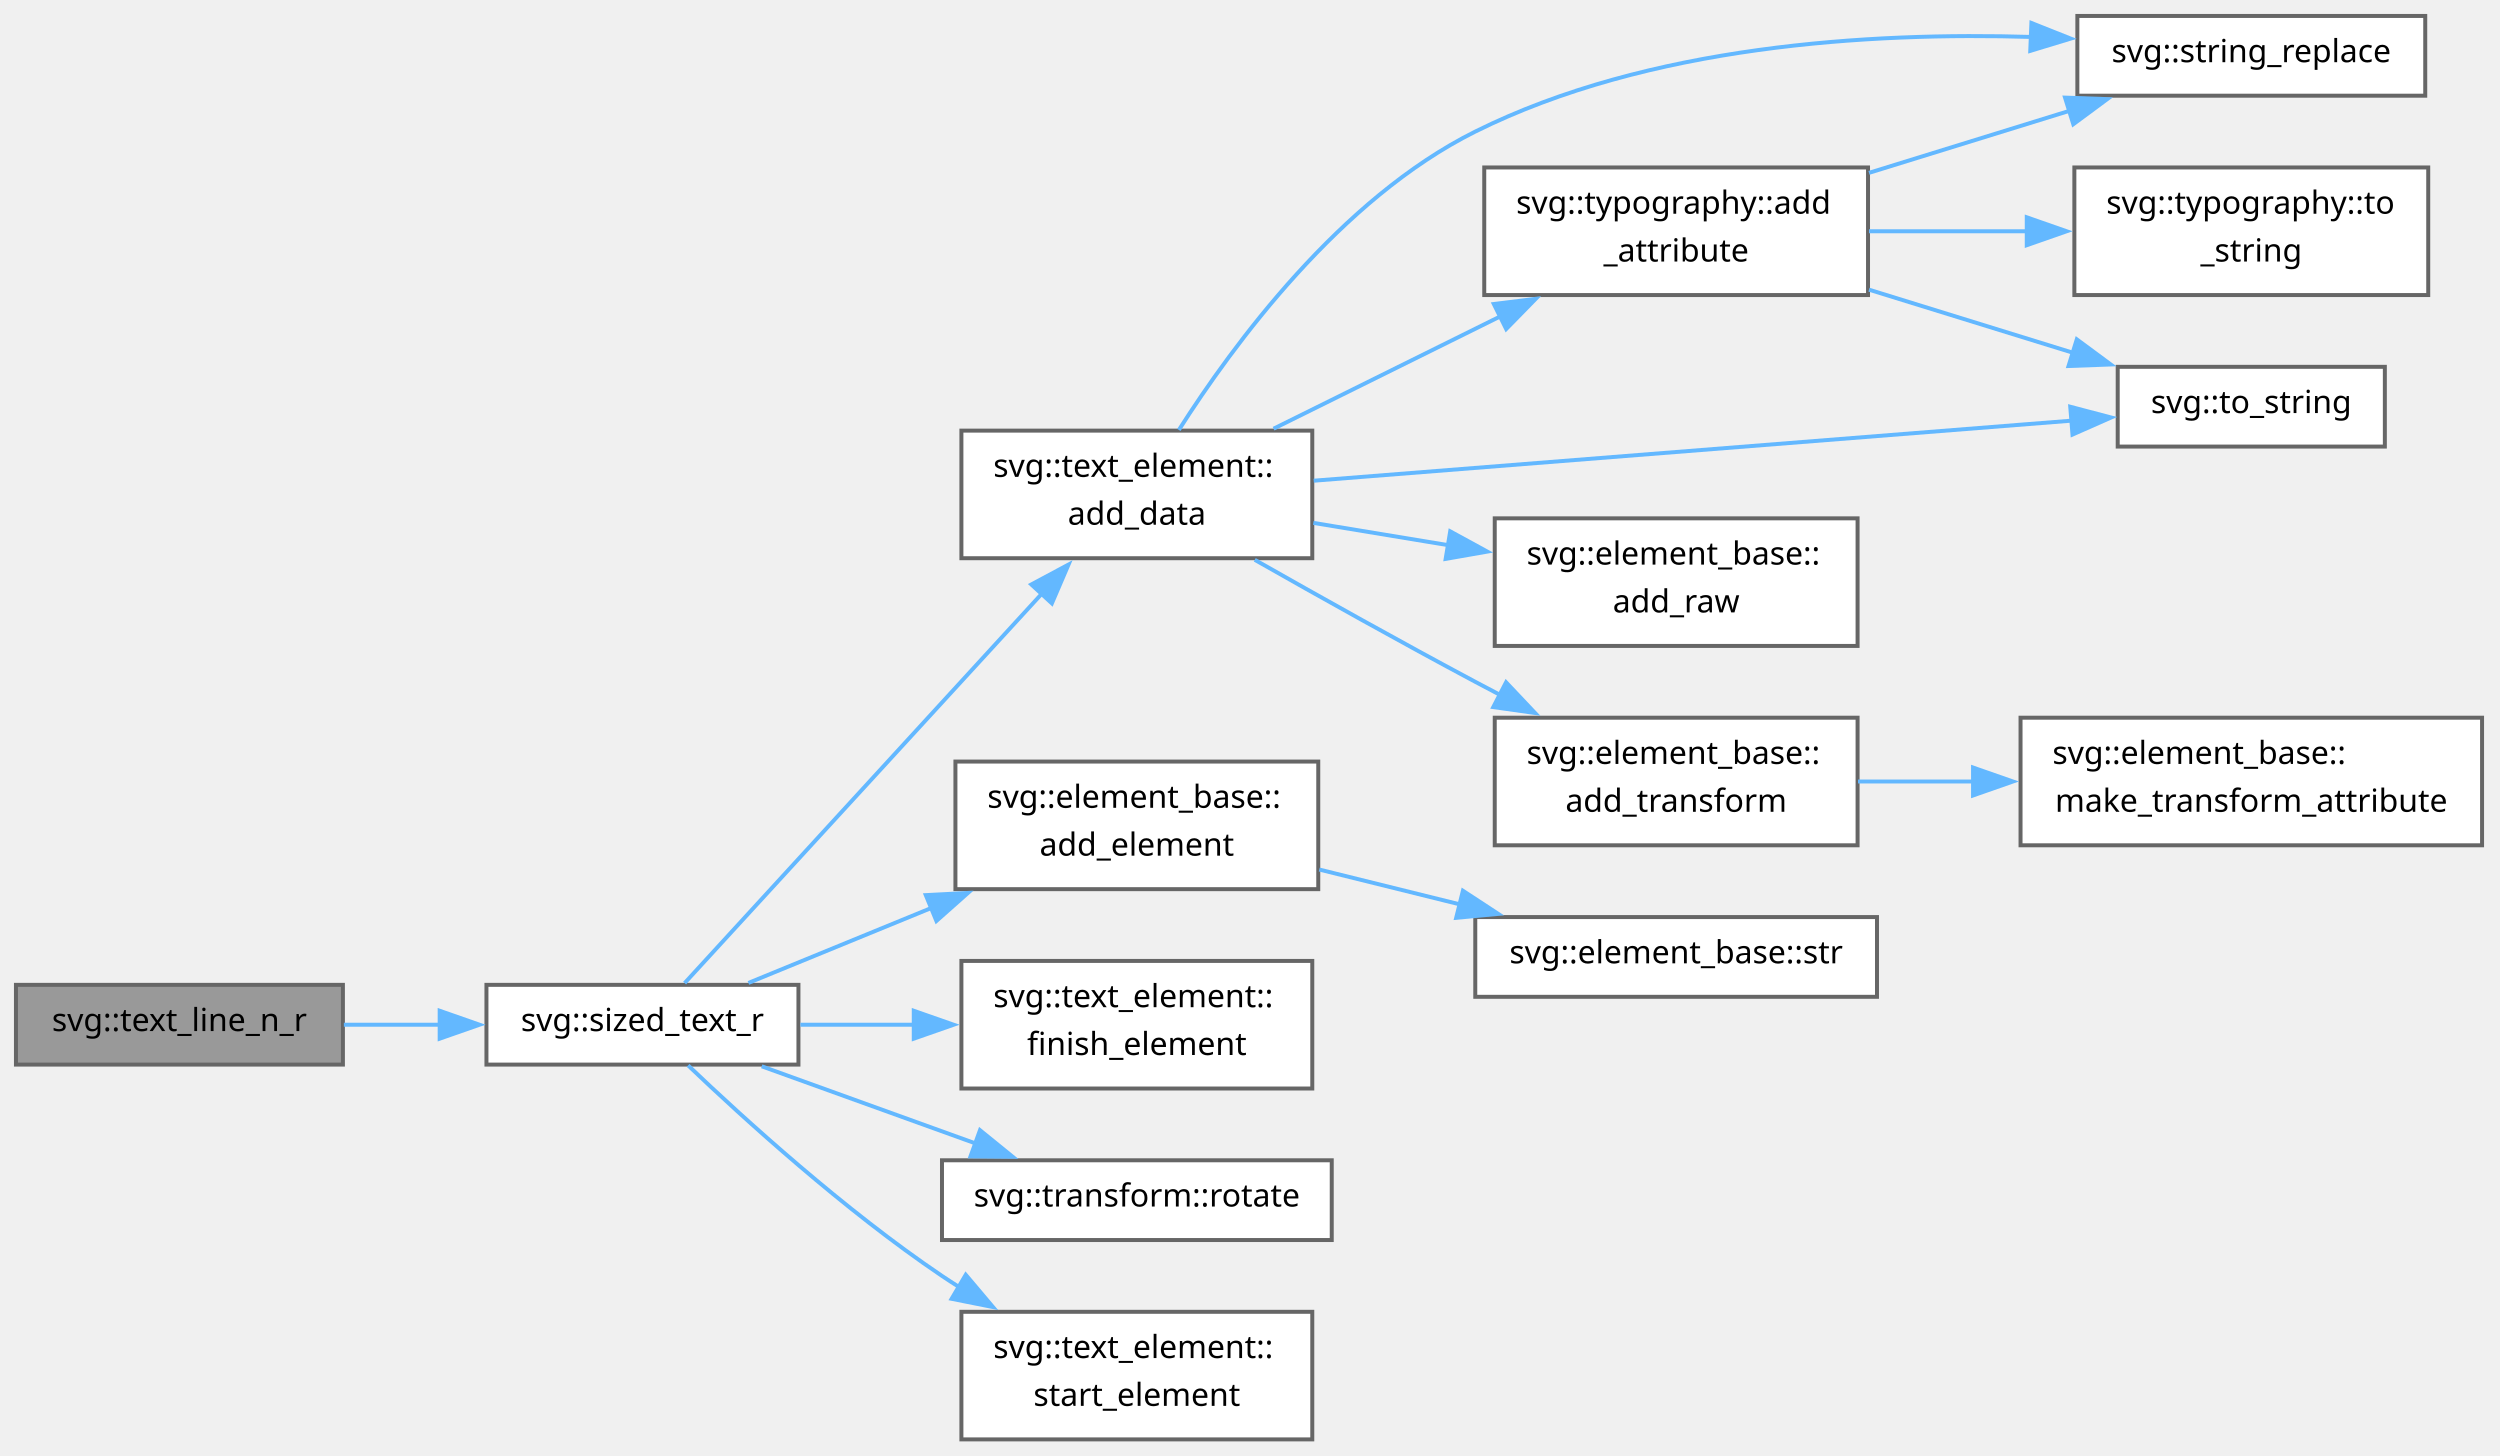
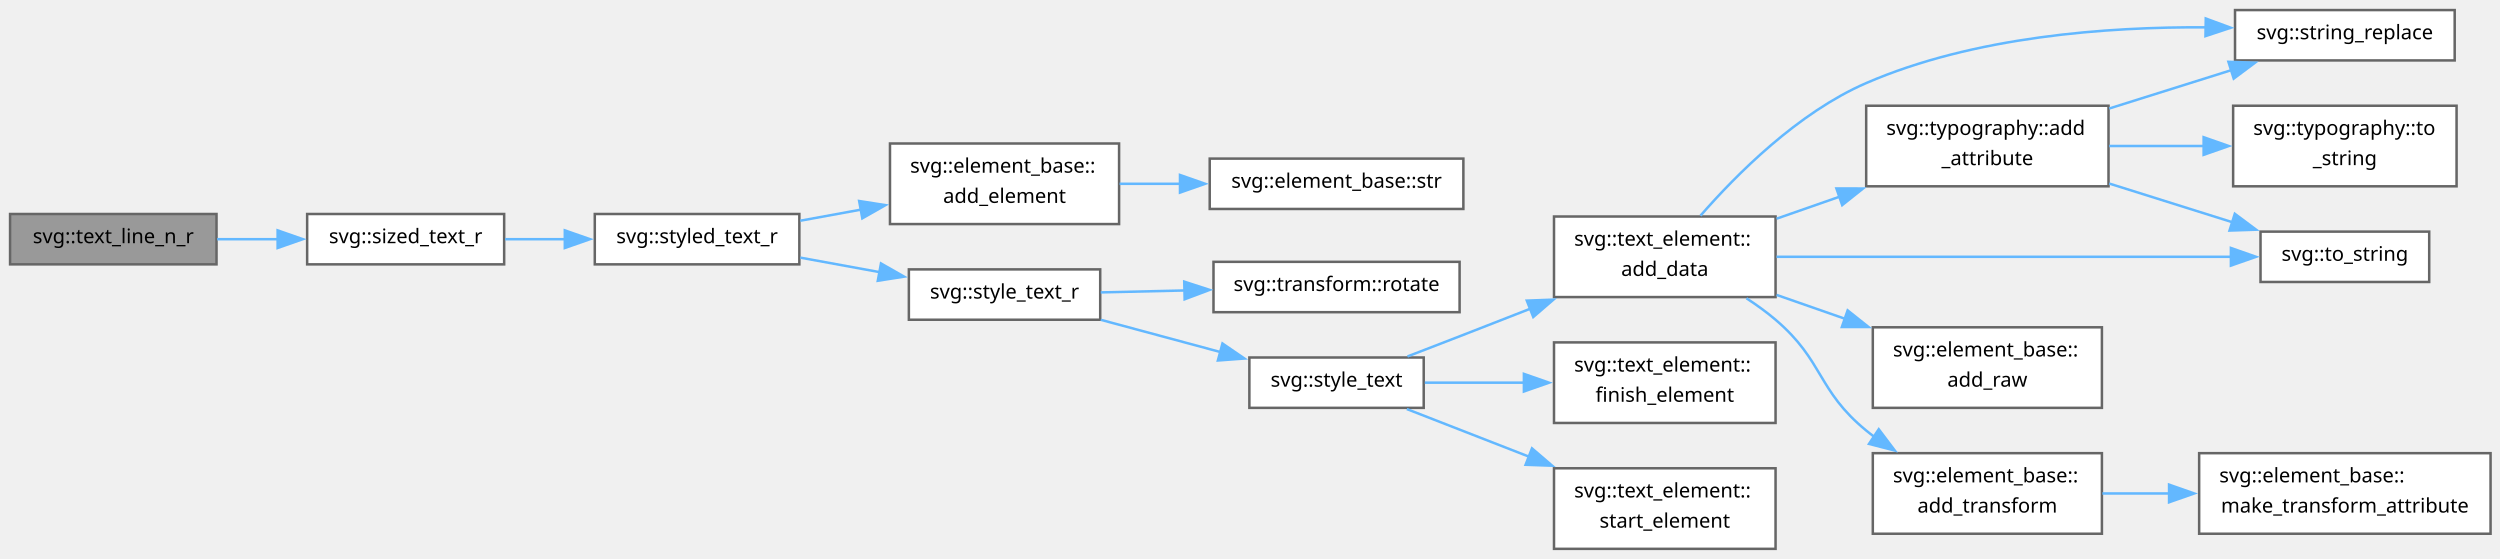
- <svg xmlns="http://www.w3.org/2000/svg" xmlns:xlink="http://www.w3.org/1999/xlink" width="627pt" height="365pt" viewBox="0.00 0.00 627.00 365.00">
-   <g id="graph0" class="graph" transform="scale(1 1) rotate(0) translate(4 361)">
+ <svg xmlns="http://www.w3.org/2000/svg" xmlns:xlink="http://www.w3.org/1999/xlink" width="993pt" height="222pt" viewBox="0.00 0.00 993.00 222.00">
+   <g id="graph0" class="graph" transform="scale(1 1) rotate(0) translate(4 218)">
    <g id="Node000001" class="node">
      <g id="a_Node000001">
        <a xlink:title="Text of maxlen length rotated, overflow goes on line below.">
-           <polygon fill="#999999" stroke="#666666" points="82,-114 0,-114 0,-94 82,-94 82,-114" />
-           <text xml:space="preserve" text-anchor="middle" x="41" y="-102.4" font-family="SourceSans" font-size="8.00">svg::text_line_n_r</text>
+           <polygon fill="#999999" stroke="#666666" points="82,-133 0,-133 0,-113 82,-113 82,-133" />
+           <text xml:space="preserve" text-anchor="middle" x="41" y="-121.4" font-family="SourceSans" font-size="8.00">svg::text_line_n_r</text>
        </a>
      </g>
    </g>
    <g id="Node000002" class="node">
      <g id="a_Node000002">
        <a xlink:href="namespacesvg.html#a1309ce987f4e87ad97a1f3638a7af541" target="_top" xlink:title="Text at size, with a transformation=rotation.">
-           <polygon fill="white" stroke="#666666" points="196.25,-114 118,-114 118,-94 196.25,-94 196.25,-114" />
-           <text xml:space="preserve" text-anchor="middle" x="157.12" y="-102.4" font-family="SourceSans" font-size="8.00">svg::sized_text_r</text>
+           <polygon fill="white" stroke="#666666" points="196.25,-133 118,-133 118,-113 196.25,-113 196.25,-133" />
+           <text xml:space="preserve" text-anchor="middle" x="157.12" y="-121.4" font-family="SourceSans" font-size="8.00">svg::sized_text_r</text>
        </a>
      </g>
    </g>
    <g id="edge1_Node000001_Node000002" class="edge">
      <g id="a_edge1_Node000001_Node000002">
        <a xlink:title=" ">
-           <path fill="none" stroke="#63b8ff" d="M82.24,-104C90.09,-104 98.41,-104 106.52,-104" />
-           <polygon fill="#63b8ff" stroke="#63b8ff" points="106.27,-107.5 116.27,-104 106.27,-100.5 106.27,-107.5" />
+           <path fill="none" stroke="#63b8ff" d="M82.24,-123C90.09,-123 98.41,-123 106.52,-123" />
+           <polygon fill="#63b8ff" stroke="#63b8ff" points="106.27,-126.5 116.27,-123 106.27,-119.5 106.27,-126.5" />
        </a>
      </g>
    </g>
    <g id="Node000003" class="node">
      <g id="a_Node000003">
-         <a xlink:href="group__elements.html#aad29e1daf75bdcd69a39575a6807fa0f" target="_top" xlink:title="Either serialize immediately (as below), or create data structure that adds data to data_vec and then...">
-           <polygon fill="white" stroke="#666666" points="325.12,-253 237.12,-253 237.12,-221 325.12,-221 325.12,-253" />
-           <text xml:space="preserve" text-anchor="start" x="245.12" y="-241.4" font-family="SourceSans" font-size="8.00">svg::text_element::</text>
-           <text xml:space="preserve" text-anchor="middle" x="281.12" y="-229.4" font-family="SourceSans" font-size="8.00">add_data</text>
+         <a xlink:href="namespacesvg.html#ad3c5f59f86bb309de4efd1187e5c004b" target="_top" xlink:title="Text at.">
+           <polygon fill="white" stroke="#666666" points="313.5,-133 232.25,-133 232.25,-113 313.5,-113 313.5,-133" />
+           <text xml:space="preserve" text-anchor="middle" x="272.88" y="-121.4" font-family="SourceSans" font-size="8.00">svg::styled_text_r</text>
        </a>
      </g>
    </g>
    <g id="edge2_Node000002_Node000003" class="edge">
      <g id="a_edge2_Node000002_Node000003">
        <a xlink:title=" ">
-           <path fill="none" stroke="#63b8ff" d="M167.7,-114.44C186.84,-135.3 230.3,-182.68 257.23,-212.04" />
-           <polygon fill="#63b8ff" stroke="#63b8ff" points="254.65,-214.41 263.99,-219.41 259.81,-209.67 254.65,-214.41" />
+           <path fill="none" stroke="#63b8ff" d="M196.64,-123C204.26,-123 212.37,-123 220.34,-123" />
+           <polygon fill="#63b8ff" stroke="#63b8ff" points="220.34,-126.5 230.34,-123 220.34,-119.5 220.34,-126.5" />
+         </a>
+       </g>
+     </g>
+     <g id="Node000004" class="node">
+       <g id="a_Node000004">
+         <a xlink:href="group__elements.html#ada0333b46b2547c6152f3f5811016a12" target="_top" xlink:title=" ">
+           <polygon fill="white" stroke="#666666" points="440.5,-161 349.5,-161 349.5,-129 440.5,-129 440.5,-161" />
+           <text xml:space="preserve" text-anchor="start" x="357.5" y="-149.4" font-family="SourceSans" font-size="8.00">svg::element_base::</text>
+           <text xml:space="preserve" text-anchor="middle" x="395" y="-137.4" font-family="SourceSans" font-size="8.00">add_element</text>
+         </a>
+       </g>
+     </g>
+     <g id="edge3_Node000003_Node000004" class="edge">
+       <g id="a_edge3_Node000003_Node000004">
+         <a xlink:title=" ">
+           <path fill="none" stroke="#63b8ff" d="M313.87,-130.33C321.66,-131.75 329.96,-133.27 338.15,-134.77" />
+           <polygon fill="#63b8ff" stroke="#63b8ff" points="337.25,-138.16 347.71,-136.52 338.51,-131.28 337.25,-138.16" />
+         </a>
+       </g>
+     </g>
+     <g id="Node000006" class="node">
+       <g id="a_Node000006">
+         <a xlink:href="namespacesvg.html#a43b88f0c7e911161e757ccc5a5ccd607" target="_top" xlink:title="Text element at.">
+           <polygon fill="white" stroke="#666666" points="433,-111 357,-111 357,-91 433,-91 433,-111" />
+           <text xml:space="preserve" text-anchor="middle" x="395" y="-99.4" font-family="SourceSans" font-size="8.00">svg::style_text_r</text>
+         </a>
+       </g>
+     </g>
+     <g id="edge5_Node000003_Node000006" class="edge">
+       <g id="a_edge5_Node000003_Node000006">
+         <a xlink:title=" ">
+           <path fill="none" stroke="#63b8ff" d="M313.87,-115.67C324,-113.82 334.98,-111.81 345.48,-109.89" />
+           <polygon fill="#63b8ff" stroke="#63b8ff" points="345.92,-113.36 355.12,-108.12 344.66,-106.48 345.92,-113.36" />
+         </a>
+       </g>
+     </g>
+     <g id="Node000005" class="node">
+       <g id="a_Node000005">
+         <a xlink:href="group__elements.html#ad893ef9c13a15464c96d8a85c08af30f" target="_top" xlink:title=" ">
+           <polygon fill="white" stroke="#666666" points="577.25,-155 476.5,-155 476.5,-135 577.25,-135 577.25,-155" />
+           <text xml:space="preserve" text-anchor="middle" x="526.88" y="-143.4" font-family="SourceSans" font-size="8.00">svg::element_base::str</text>
+         </a>
+       </g>
+     </g>
+     <g id="edge4_Node000004_Node000005" class="edge">
+       <g id="a_edge4_Node000004_Node000005">
+         <a xlink:title=" ">
+           <path fill="none" stroke="#63b8ff" d="M440.7,-145C448.48,-145 456.69,-145 464.82,-145" />
+           <polygon fill="#63b8ff" stroke="#63b8ff" points="464.69,-148.5 474.69,-145 464.69,-141.5 464.69,-148.5" />
+         </a>
+       </g>
+     </g>
+     <g id="Node000007" class="node">
+       <g id="a_Node000007">
+         <a xlink:href="structsvg_1_1transform.html#acf9836f4ba647f0dd2b53963a0f714d0" target="_top" xlink:title=" ">
+           <polygon fill="white" stroke="#666666" points="575.75,-114 478,-114 478,-94 575.75,-94 575.75,-114" />
+           <text xml:space="preserve" text-anchor="middle" x="526.88" y="-102.4" font-family="SourceSans" font-size="8.00">svg::transform::rotate</text>
+         </a>
+       </g>
+     </g>
+     <g id="edge6_Node000006_Node000007" class="edge">
+       <g id="a_edge6_Node000006_Node000007">
+         <a xlink:title=" ">
+           <path fill="none" stroke="#63b8ff" d="M433.22,-101.86C443.67,-102.1 455.31,-102.37 466.71,-102.63" />
+           <polygon fill="#63b8ff" stroke="#63b8ff" points="466.38,-106.13 476.46,-102.86 466.54,-99.13 466.38,-106.13" />
+         </a>
+       </g>
+     </g>
+     <g id="Node000008" class="node">
+       <g id="a_Node000008">
+         <a xlink:href="namespacesvg.html#a74ca2344cea417d9107d56f4f53c5b0b" target="_top" xlink:title="Text element at.">
+           <polygon fill="white" stroke="#666666" points="561.5,-76 492.25,-76 492.25,-56 561.5,-56 561.5,-76" />
+           <text xml:space="preserve" text-anchor="middle" x="526.88" y="-64.4" font-family="SourceSans" font-size="8.00">svg::style_text</text>
+         </a>
+       </g>
+     </g>
+     <g id="edge7_Node000006_Node000008" class="edge">
+       <g id="a_edge7_Node000006_Node000008">
+         <a xlink:title=" ">
+           <path fill="none" stroke="#63b8ff" d="M433.22,-90.97C448.05,-86.97 465.27,-82.33 480.81,-78.15" />
+           <polygon fill="#63b8ff" stroke="#63b8ff" points="481.56,-81.57 490.3,-75.59 479.74,-74.81 481.56,-81.57" />
+         </a>
+       </g>
+     </g>
+     <g id="Node000009" class="node">
+       <g id="a_Node000009">
+         <a xlink:href="group__elements.html#aad29e1daf75bdcd69a39575a6807fa0f" target="_top" xlink:title="Either serialize immediately (as below), or create data structure that adds data to data_vec and then...">
+           <polygon fill="white" stroke="#666666" points="701.25,-132 613.25,-132 613.25,-100 701.25,-100 701.25,-132" />
+           <text xml:space="preserve" text-anchor="start" x="621.25" y="-120.4" font-family="SourceSans" font-size="8.00">svg::text_element::</text>
+           <text xml:space="preserve" text-anchor="middle" x="657.25" y="-108.4" font-family="SourceSans" font-size="8.00">add_data</text>
+         </a>
+       </g>
+     </g>
+     <g id="edge8_Node000008_Node000009" class="edge">
+       <g id="a_edge8_Node000008_Node000009">
+         <a xlink:title=" ">
+           <path fill="none" stroke="#63b8ff" d="M555.05,-76.42C562.27,-79.2 570.06,-82.21 577.25,-85 585.84,-88.34 594.95,-91.9 603.81,-95.37" />
+           <polygon fill="#63b8ff" stroke="#63b8ff" points="602.45,-98.59 613.04,-98.99 605.01,-92.08 602.45,-98.59" />
+         </a>
+       </g>
+     </g>
+     <g id="Node000017" class="node">
+       <g id="a_Node000017">
+         <a xlink:href="group__elements.html#ga13c46848317034d16c62a7d2061ba3d6" target="_top" xlink:title=" ">
+           <polygon fill="white" stroke="#666666" points="701.25,-82 613.25,-82 613.25,-50 701.25,-50 701.25,-82" />
+           <text xml:space="preserve" text-anchor="start" x="621.25" y="-70.4" font-family="SourceSans" font-size="8.00">svg::text_element::</text>
+           <text xml:space="preserve" text-anchor="middle" x="657.25" y="-58.4" font-family="SourceSans" font-size="8.00">finish_element</text>
+         </a>
+       </g>
+     </g>
+     <g id="edge18_Node000008_Node000017" class="edge">
+       <g id="a_edge18_Node000008_Node000017">
+         <a xlink:title=" ">
+           <path fill="none" stroke="#63b8ff" d="M561.94,-66C574.13,-66 588.19,-66 601.67,-66" />
+           <polygon fill="#63b8ff" stroke="#63b8ff" points="601.29,-69.5 611.29,-66 601.29,-62.5 601.29,-69.5" />
+         </a>
+       </g>
+     </g>
+     <g id="Node000018" class="node">
+       <g id="a_Node000018">
+         <a xlink:href="group__elements.html#ae45bec611a6ec17ea46aab6d680ae042" target="_top" xlink:title=" ">
+           <polygon fill="white" stroke="#666666" points="701.25,-32 613.25,-32 613.25,0 701.25,0 701.25,-32" />
+           <text xml:space="preserve" text-anchor="start" x="621.25" y="-20.4" font-family="SourceSans" font-size="8.00">svg::text_element::</text>
+           <text xml:space="preserve" text-anchor="middle" x="657.25" y="-8.4" font-family="SourceSans" font-size="8.00">start_element</text>
+         </a>
+       </g>
+     </g>
+     <g id="edge19_Node000008_Node000018" class="edge">
+       <g id="a_edge19_Node000008_Node000018">
+         <a xlink:title=" ">
+           <path fill="none" stroke="#63b8ff" d="M554.79,-55.52C568.97,-49.99 586.88,-43.02 603.68,-36.47" />
+           <polygon fill="#63b8ff" stroke="#63b8ff" points="604.5,-39.91 612.55,-33.02 601.96,-33.39 604.5,-39.91" />
+         </a>
+       </g>
+     </g>
+     <g id="Node000010" class="node">
+       <g id="a_Node000010">
+         <a xlink:href="structsvg_1_1typography.html#adbc62f74f1fed3f7c77567250f084f83" target="_top" xlink:title=" ">
+           <polygon fill="white" stroke="#666666" points="833.5,-176 737.25,-176 737.25,-144 833.5,-144 833.5,-176" />
+           <text xml:space="preserve" text-anchor="start" x="745.25" y="-164.4" font-family="SourceSans" font-size="8.00">svg::typography::add</text>
+           <text xml:space="preserve" text-anchor="middle" x="785.38" y="-152.4" font-family="SourceSans" font-size="8.00">_attribute</text>
+         </a>
+       </g>
+     </g>
+     <g id="edge9_Node000009_Node000010" class="edge">
+       <g id="a_edge9_Node000009_Node000010">
+         <a xlink:title=" ">
+           <path fill="none" stroke="#63b8ff" d="M701.66,-131.14C709.77,-133.97 718.37,-136.97 726.84,-139.93" />
+           <polygon fill="#63b8ff" stroke="#63b8ff" points="725.42,-143.14 736.01,-143.13 727.72,-136.53 725.42,-143.14" />
        </a>
      </g>
    </g>
    <g id="Node000011" class="node">
      <g id="a_Node000011">
-         <a xlink:href="group__elements.html#ada0333b46b2547c6152f3f5811016a12" target="_top" xlink:title=" ">
-           <polygon fill="white" stroke="#666666" points="326.62,-170 235.62,-170 235.62,-138 326.62,-138 326.62,-170" />
-           <text xml:space="preserve" text-anchor="start" x="243.62" y="-158.4" font-family="SourceSans" font-size="8.00">svg::element_base::</text>
-           <text xml:space="preserve" text-anchor="middle" x="281.12" y="-146.4" font-family="SourceSans" font-size="8.00">add_element</text>
-         </a>
-       </g>
-     </g>
-     <g id="edge12_Node000002_Node000011" class="edge">
-       <g id="a_edge12_Node000002_Node000011">
-         <a xlink:title=" ">
-           <path fill="none" stroke="#63b8ff" d="M183.7,-114.48C197.11,-119.98 214.02,-126.91 229.92,-133.42" />
-           <polygon fill="#63b8ff" stroke="#63b8ff" points="228.19,-136.5 238.77,-137.05 230.85,-130.02 228.19,-136.5" />
+         <a xlink:href="namespacesvg.html#a48ac748e89e22789d1772326a98dd7b6" target="_top" xlink:title=" ">
+           <polygon fill="white" stroke="#666666" points="971,-214 883.75,-214 883.75,-194 971,-194 971,-214" />
+           <text xml:space="preserve" text-anchor="middle" x="927.38" y="-202.4" font-family="SourceSans" font-size="8.00">svg::string_replace</text>
+         </a>
+       </g>
+     </g>
+     <g id="edge16_Node000009_Node000011" class="edge">
+       <g id="a_edge16_Node000009_Node000011">
+         <a xlink:title=" ">
+           <path fill="none" stroke="#63b8ff" d="M671.43,-132.33C685.74,-148.75 710.18,-173.27 737.25,-185 780.01,-203.54 833.15,-207.4 872.2,-207.14" />
+           <polygon fill="#63b8ff" stroke="#63b8ff" points="872.13,-210.65 882.07,-206.98 872.01,-203.65 872.13,-210.65" />
+         </a>
+       </g>
+     </g>
+     <g id="Node000012" class="node">
+       <g id="a_Node000012">
+         <a xlink:href="namespacesvg.html#a36b1c48ad4601b205790e3772ad0a7b6" target="_top" xlink:title=" ">
+           <polygon fill="white" stroke="#666666" points="960.88,-126 893.88,-126 893.88,-106 960.88,-106 960.88,-126" />
+           <text xml:space="preserve" text-anchor="middle" x="927.38" y="-114.4" font-family="SourceSans" font-size="8.00">svg::to_string</text>
+         </a>
+       </g>
+     </g>
+     <g id="edge17_Node000009_Node000012" class="edge">
+       <g id="a_edge17_Node000009_Node000012">
+         <a xlink:title=" ">
+           <path fill="none" stroke="#63b8ff" d="M701.63,-116C751.3,-116 832.24,-116 882.23,-116" />
+           <polygon fill="#63b8ff" stroke="#63b8ff" points="882.11,-119.5 892.11,-116 882.11,-112.5 882.11,-119.5" />
+         </a>
+       </g>
+     </g>
+     <g id="Node000014" class="node">
+       <g id="a_Node000014">
+         <a xlink:href="group__elements.html#acafbdd950c6c2639c9d376c3eab696e5" target="_top" xlink:title=" ">
+           <polygon fill="white" stroke="#666666" points="830.88,-88 739.88,-88 739.88,-56 830.88,-56 830.88,-88" />
+           <text xml:space="preserve" text-anchor="start" x="747.88" y="-76.4" font-family="SourceSans" font-size="8.00">svg::element_base::</text>
+           <text xml:space="preserve" text-anchor="middle" x="785.38" y="-64.4" font-family="SourceSans" font-size="8.00">add_raw</text>
+         </a>
+       </g>
+     </g>
+     <g id="edge13_Node000009_Node000014" class="edge">
+       <g id="a_edge13_Node000009_Node000014">
+         <a xlink:title=" ">
+           <path fill="none" stroke="#63b8ff" d="M701.66,-100.86C710.46,-97.78 719.84,-94.51 729,-91.32" />
+           <polygon fill="#63b8ff" stroke="#63b8ff" points="729.88,-94.72 738.17,-88.12 727.58,-88.11 729.88,-94.72" />
+         </a>
+       </g>
+     </g>
+     <g id="Node000015" class="node">
+       <g id="a_Node000015">
+         <a xlink:href="group__elements.html#a53d72a7ff728ad1d4d027254530bcf3d" target="_top" xlink:title=" ">
+           <polygon fill="white" stroke="#666666" points="830.88,-38 739.88,-38 739.88,-6 830.88,-6 830.88,-38" />
+           <text xml:space="preserve" text-anchor="start" x="747.88" y="-26.4" font-family="SourceSans" font-size="8.00">svg::element_base::</text>
+           <text xml:space="preserve" text-anchor="middle" x="785.38" y="-14.4" font-family="SourceSans" font-size="8.00">add_transform</text>
+         </a>
+       </g>
+     </g>
+     <g id="edge14_Node000009_Node000015" class="edge">
+       <g id="a_edge14_Node000009_Node000015">
+         <a xlink:title=" ">
+           <path fill="none" stroke="#63b8ff" d="M689.69,-99.52C693.74,-96.89 697.7,-94.02 701.25,-91 720.48,-74.61 717.71,-63.01 737.25,-47 738.34,-46.11 739.46,-45.23 740.62,-44.38" />
+           <polygon fill="#63b8ff" stroke="#63b8ff" points="742.24,-47.51 748.62,-39.05 738.36,-41.68 742.24,-47.51" />
+         </a>
+       </g>
+     </g>
+     <g id="edge10_Node000010_Node000011" class="edge">
+       <g id="a_edge10_Node000010_Node000011">
+         <a xlink:title=" ">
+           <path fill="none" stroke="#63b8ff" d="M833.77,-174.9C849.48,-179.83 866.88,-185.3 882.32,-190.15" />
+           <polygon fill="#63b8ff" stroke="#63b8ff" points="881.13,-193.45 891.72,-193.11 883.23,-186.77 881.13,-193.45" />
+         </a>
+       </g>
+     </g>
+     <g id="edge11_Node000010_Node000012" class="edge">
+       <g id="a_edge11_Node000010_Node000012">
+         <a xlink:title=" ">
+           <path fill="none" stroke="#63b8ff" d="M833.77,-145.1C849.6,-140.13 867.16,-134.61 882.7,-129.73" />
+           <polygon fill="#63b8ff" stroke="#63b8ff" points="883.66,-133.09 892.15,-126.76 881.56,-126.42 883.66,-133.09" />
        </a>
      </g>
    </g>
    <g id="Node000013" class="node">
      <g id="a_Node000013">
-         <a xlink:href="group__elements.html#ga13c46848317034d16c62a7d2061ba3d6" target="_top" xlink:title=" ">
-           <polygon fill="white" stroke="#666666" points="325.12,-120 237.12,-120 237.12,-88 325.12,-88 325.12,-120" />
-           <text xml:space="preserve" text-anchor="start" x="245.12" y="-108.4" font-family="SourceSans" font-size="8.00">svg::text_element::</text>
-           <text xml:space="preserve" text-anchor="middle" x="281.12" y="-96.4" font-family="SourceSans" font-size="8.00">finish_element</text>
-         </a>
-       </g>
-     </g>
-     <g id="edge14_Node000002_Node000013" class="edge">
-       <g id="a_edge14_Node000002_Node000013">
-         <a xlink:title=" ">
-           <path fill="none" stroke="#63b8ff" d="M196.73,-104C205.86,-104 215.77,-104 225.46,-104" />
-           <polygon fill="#63b8ff" stroke="#63b8ff" points="225.17,-107.5 235.17,-104 225.17,-100.5 225.17,-107.5" />
-         </a>
-       </g>
-     </g>
-     <g id="Node000014" class="node">
-       <g id="a_Node000014">
-         <a xlink:href="structsvg_1_1transform.html#acf9836f4ba647f0dd2b53963a0f714d0" target="_top" xlink:title=" ">
-           <polygon fill="white" stroke="#666666" points="330,-70 232.25,-70 232.25,-50 330,-50 330,-70" />
-           <text xml:space="preserve" text-anchor="middle" x="281.12" y="-58.4" font-family="SourceSans" font-size="8.00">svg::transform::rotate</text>
-         </a>
-       </g>
-     </g>
-     <g id="edge15_Node000002_Node000014" class="edge">
-       <g id="a_edge15_Node000002_Node000014">
-         <a xlink:title=" ">
-           <path fill="none" stroke="#63b8ff" d="M187.04,-93.57C203.14,-87.76 223.42,-80.45 240.93,-74.13" />
-           <polygon fill="#63b8ff" stroke="#63b8ff" points="241.78,-77.55 250,-70.87 239.4,-70.97 241.78,-77.55" />
-         </a>
-       </g>
-     </g>
-     <g id="Node000015" class="node">
-       <g id="a_Node000015">
-         <a xlink:href="group__elements.html#ae45bec611a6ec17ea46aab6d680ae042" target="_top" xlink:title=" ">
-           <polygon fill="white" stroke="#666666" points="325.12,-32 237.12,-32 237.12,0 325.12,0 325.12,-32" />
-           <text xml:space="preserve" text-anchor="start" x="245.12" y="-20.4" font-family="SourceSans" font-size="8.00">svg::text_element::</text>
-           <text xml:space="preserve" text-anchor="middle" x="281.12" y="-8.4" font-family="SourceSans" font-size="8.00">start_element</text>
-         </a>
-       </g>
-     </g>
-     <g id="edge16_Node000002_Node000015" class="edge">
-       <g id="a_edge16_Node000002_Node000015">
-         <a xlink:title=" ">
-           <path fill="none" stroke="#63b8ff" d="M168.57,-93.8C182.39,-80.62 207.88,-57.42 232.25,-41 233.64,-40.07 235.06,-39.14 236.51,-38.23" />
-           <polygon fill="#63b8ff" stroke="#63b8ff" points="238.21,-41.29 245.05,-33.19 234.66,-35.26 238.21,-41.29" />
-         </a>
-       </g>
-     </g>
-     <g id="Node000004" class="node">
-       <g id="a_Node000004">
-         <a xlink:href="structsvg_1_1typography.html#adbc62f74f1fed3f7c77567250f084f83" target="_top" xlink:title=" ">
-           <polygon fill="white" stroke="#666666" points="464.5,-319 368.25,-319 368.25,-287 464.5,-287 464.5,-319" />
-           <text xml:space="preserve" text-anchor="start" x="376.25" y="-307.4" font-family="SourceSans" font-size="8.00">svg::typography::add</text>
-           <text xml:space="preserve" text-anchor="middle" x="416.38" y="-295.4" font-family="SourceSans" font-size="8.00">_attribute</text>
-         </a>
-       </g>
-     </g>
-     <g id="edge3_Node000003_Node000004" class="edge">
-       <g id="a_edge3_Node000003_Node000004">
-         <a xlink:title=" ">
-           <path fill="none" stroke="#63b8ff" d="M315.41,-253.48C332.63,-262.01 353.85,-272.53 372.31,-281.67" />
-           <polygon fill="#63b8ff" stroke="#63b8ff" points="370.65,-284.75 381.16,-286.05 373.75,-278.48 370.65,-284.75" />
-         </a>
-       </g>
-     </g>
-     <g id="Node000005" class="node">
-       <g id="a_Node000005">
-         <a xlink:href="namespacesvg.html#a48ac748e89e22789d1772326a98dd7b6" target="_top" xlink:title=" ">
-           <polygon fill="white" stroke="#666666" points="604.25,-357 517,-357 517,-337 604.25,-337 604.25,-357" />
-           <text xml:space="preserve" text-anchor="middle" x="560.62" y="-345.4" font-family="SourceSans" font-size="8.00">svg::string_replace</text>
-         </a>
-       </g>
-     </g>
-     <g id="edge10_Node000003_Node000005" class="edge">
-       <g id="a_edge10_Node000003_Node000005">
-         <a xlink:title=" ">
-           <path fill="none" stroke="#63b8ff" d="M291.66,-253.17C305.2,-274.45 332.15,-311.15 366,-328 409.44,-349.63 465.1,-352.96 505.58,-351.73" />
-           <polygon fill="#63b8ff" stroke="#63b8ff" points="505.48,-355.24 515.33,-351.32 505.19,-348.24 505.48,-355.24" />
-         </a>
-       </g>
-     </g>
-     <g id="Node000006" class="node">
-       <g id="a_Node000006">
-         <a xlink:href="namespacesvg.html#a36b1c48ad4601b205790e3772ad0a7b6" target="_top" xlink:title=" ">
-           <polygon fill="white" stroke="#666666" points="594.12,-269 527.12,-269 527.12,-249 594.12,-249 594.12,-269" />
-           <text xml:space="preserve" text-anchor="middle" x="560.62" y="-257.4" font-family="SourceSans" font-size="8.00">svg::to_string</text>
-         </a>
-       </g>
-     </g>
-     <g id="edge11_Node000003_Node000006" class="edge">
-       <g id="a_edge11_Node000003_Node000006">
-         <a xlink:title=" ">
-           <path fill="none" stroke="#63b8ff" d="M325.48,-240.44C377.35,-244.55 463.69,-251.39 515.78,-255.52" />
-           <polygon fill="#63b8ff" stroke="#63b8ff" points="515.22,-258.99 525.47,-256.29 515.78,-252.01 515.22,-258.99" />
-         </a>
-       </g>
-     </g>
-     <g id="Node000008" class="node">
-       <g id="a_Node000008">
-         <a xlink:href="group__elements.html#acafbdd950c6c2639c9d376c3eab696e5" target="_top" xlink:title=" ">
-           <polygon fill="white" stroke="#666666" points="461.88,-231 370.88,-231 370.88,-199 461.88,-199 461.88,-231" />
-           <text xml:space="preserve" text-anchor="start" x="378.88" y="-219.4" font-family="SourceSans" font-size="8.00">svg::element_base::</text>
-           <text xml:space="preserve" text-anchor="middle" x="416.38" y="-207.4" font-family="SourceSans" font-size="8.00">add_raw</text>
-         </a>
-       </g>
-     </g>
-     <g id="edge7_Node000003_Node000008" class="edge">
-       <g id="a_edge7_Node000003_Node000008">
-         <a xlink:title=" ">
-           <path fill="none" stroke="#63b8ff" d="M325.39,-229.86C336.22,-228.07 347.99,-226.13 359.34,-224.25" />
-           <polygon fill="#63b8ff" stroke="#63b8ff" points="359.71,-227.74 369.01,-222.66 358.57,-220.83 359.71,-227.74" />
-         </a>
-       </g>
-     </g>
-     <g id="Node000009" class="node">
-       <g id="a_Node000009">
-         <a xlink:href="group__elements.html#a53d72a7ff728ad1d4d027254530bcf3d" target="_top" xlink:title=" ">
-           <polygon fill="white" stroke="#666666" points="461.88,-181 370.88,-181 370.88,-149 461.88,-149 461.88,-181" />
-           <text xml:space="preserve" text-anchor="start" x="378.88" y="-169.4" font-family="SourceSans" font-size="8.00">svg::element_base::</text>
-           <text xml:space="preserve" text-anchor="middle" x="416.38" y="-157.4" font-family="SourceSans" font-size="8.00">add_transform</text>
-         </a>
-       </g>
-     </g>
-     <g id="edge8_Node000003_Node000009" class="edge">
-       <g id="a_edge8_Node000003_Node000009">
-         <a xlink:title=" ">
-           <path fill="none" stroke="#63b8ff" d="M310.69,-220.6C326.83,-211.43 347.44,-199.89 366,-190 368.05,-188.91 370.16,-187.79 372.29,-186.68" />
-           <polygon fill="#63b8ff" stroke="#63b8ff" points="373.72,-189.88 381,-182.18 370.51,-183.66 373.72,-189.88" />
-         </a>
-       </g>
-     </g>
-     <g id="edge4_Node000004_Node000005" class="edge">
-       <g id="a_edge4_Node000004_Node000005">
-         <a xlink:title=" ">
-           <path fill="none" stroke="#63b8ff" d="M464.74,-317.65C481.03,-322.69 499.19,-328.31 515.23,-333.27" />
-           <polygon fill="#63b8ff" stroke="#63b8ff" points="513.91,-336.52 524.5,-336.14 515.98,-329.84 513.91,-336.52" />
-         </a>
-       </g>
-     </g>
-     <g id="edge5_Node000004_Node000006" class="edge">
-       <g id="a_edge5_Node000004_Node000006">
-         <a xlink:title=" ">
-           <path fill="none" stroke="#63b8ff" d="M464.74,-288.35C481.29,-283.23 499.78,-277.51 516.01,-272.49" />
-           <polygon fill="#63b8ff" stroke="#63b8ff" points="516.86,-275.89 525.38,-269.59 514.79,-269.2 516.86,-275.89" />
-         </a>
-       </g>
-     </g>
-     <g id="Node000007" class="node">
-       <g id="a_Node000007">
        <a xlink:href="structsvg_1_1typography.html#a174c1ffb4e56214d71523ffe7e422561" target="_top" xlink:title=" ">
-           <polygon fill="white" stroke="#666666" points="605,-319 516.25,-319 516.25,-287 605,-287 605,-319" />
-           <text xml:space="preserve" text-anchor="start" x="524.25" y="-307.4" font-family="SourceSans" font-size="8.00">svg::typography::to</text>
-           <text xml:space="preserve" text-anchor="middle" x="560.62" y="-295.4" font-family="SourceSans" font-size="8.00">_string</text>
-         </a>
-       </g>
-     </g>
-     <g id="edge6_Node000004_Node000007" class="edge">
-       <g id="a_edge6_Node000004_Node000007">
-         <a xlink:title=" ">
-           <path fill="none" stroke="#63b8ff" d="M464.74,-303C477.49,-303 491.4,-303 504.53,-303" />
-           <polygon fill="#63b8ff" stroke="#63b8ff" points="504.31,-306.5 514.31,-303 504.31,-299.5 504.31,-306.5" />
-         </a>
-       </g>
-     </g>
-     <g id="Node000010" class="node">
-       <g id="a_Node000010">
+           <polygon fill="white" stroke="#666666" points="971.75,-176 883,-176 883,-144 971.75,-144 971.75,-176" />
+           <text xml:space="preserve" text-anchor="start" x="891" y="-164.4" font-family="SourceSans" font-size="8.00">svg::typography::to</text>
+           <text xml:space="preserve" text-anchor="middle" x="927.38" y="-152.4" font-family="SourceSans" font-size="8.00">_string</text>
+         </a>
+       </g>
+     </g>
+     <g id="edge12_Node000010_Node000013" class="edge">
+       <g id="a_edge12_Node000010_Node000013">
+         <a xlink:title=" ">
+           <path fill="none" stroke="#63b8ff" d="M833.77,-160C845.92,-160 859.08,-160 871.57,-160" />
+           <polygon fill="#63b8ff" stroke="#63b8ff" points="871.28,-163.5 881.28,-160 871.28,-156.5 871.28,-163.5" />
+         </a>
+       </g>
+     </g>
+     <g id="Node000016" class="node">
+       <g id="a_Node000016">
        <a xlink:href="group__elements.html#ae50258851ebbaf08c7eebc3fbdbf1ac8" target="_top" xlink:title="Common transforms include rotate(180)">
-           <polygon fill="white" stroke="#666666" points="618.5,-181 502.75,-181 502.75,-149 618.5,-149 618.5,-181" />
-           <text xml:space="preserve" text-anchor="start" x="510.75" y="-169.4" font-family="SourceSans" font-size="8.00">svg::element_base::</text>
-           <text xml:space="preserve" text-anchor="middle" x="560.62" y="-157.4" font-family="SourceSans" font-size="8.00">make_transform_attribute</text>
-         </a>
-       </g>
-     </g>
-     <g id="edge9_Node000009_Node000010" class="edge">
-       <g id="a_edge9_Node000009_Node000010">
-         <a xlink:title=" ">
-           <path fill="none" stroke="#63b8ff" d="M461.99,-165C471.19,-165 481.07,-165 490.89,-165" />
-           <polygon fill="#63b8ff" stroke="#63b8ff" points="490.84,-168.5 500.84,-165 490.84,-161.5 490.84,-168.5" />
-         </a>
-       </g>
-     </g>
-     <g id="Node000012" class="node">
-       <g id="a_Node000012">
-         <a xlink:href="group__elements.html#ad893ef9c13a15464c96d8a85c08af30f" target="_top" xlink:title=" ">
-           <polygon fill="white" stroke="#666666" points="466.75,-131 366,-131 366,-111 466.75,-111 466.75,-131" />
-           <text xml:space="preserve" text-anchor="middle" x="416.38" y="-119.4" font-family="SourceSans" font-size="8.00">svg::element_base::str</text>
-         </a>
-       </g>
-     </g>
-     <g id="edge13_Node000011_Node000012" class="edge">
-       <g id="a_edge13_Node000011_Node000012">
-         <a xlink:title=" ">
-           <path fill="none" stroke="#63b8ff" d="M326.87,-142.92C338.21,-140.11 350.51,-137.06 362.22,-134.16" />
-           <polygon fill="#63b8ff" stroke="#63b8ff" points="362.9,-137.6 371.76,-131.8 361.21,-130.81 362.9,-137.6" />
+           <polygon fill="white" stroke="#666666" points="985.25,-38 869.5,-38 869.5,-6 985.25,-6 985.25,-38" />
+           <text xml:space="preserve" text-anchor="start" x="877.5" y="-26.4" font-family="SourceSans" font-size="8.00">svg::element_base::</text>
+           <text xml:space="preserve" text-anchor="middle" x="927.38" y="-14.4" font-family="SourceSans" font-size="8.00">make_transform_attribute</text>
+         </a>
+       </g>
+     </g>
+     <g id="edge15_Node000015_Node000016" class="edge">
+       <g id="a_edge15_Node000015_Node000016">
+         <a xlink:title=" ">
+           <path fill="none" stroke="#63b8ff" d="M831.06,-22C839.55,-22 848.62,-22 857.67,-22" />
+           <polygon fill="#63b8ff" stroke="#63b8ff" points="857.55,-25.5 867.55,-22 857.55,-18.5 857.55,-25.5" />
        </a>
      </g>
    </g>
  </g>
</svg>
